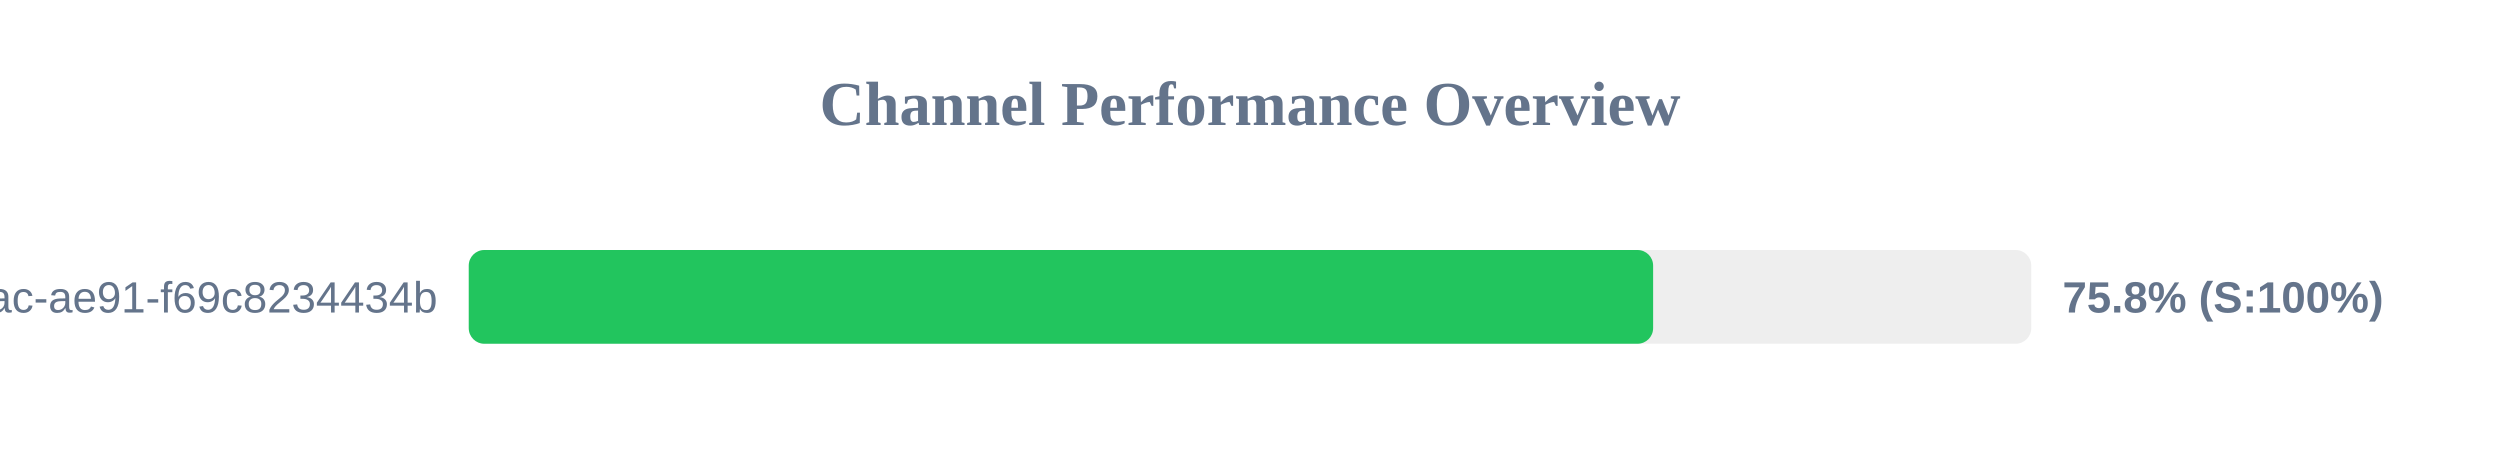
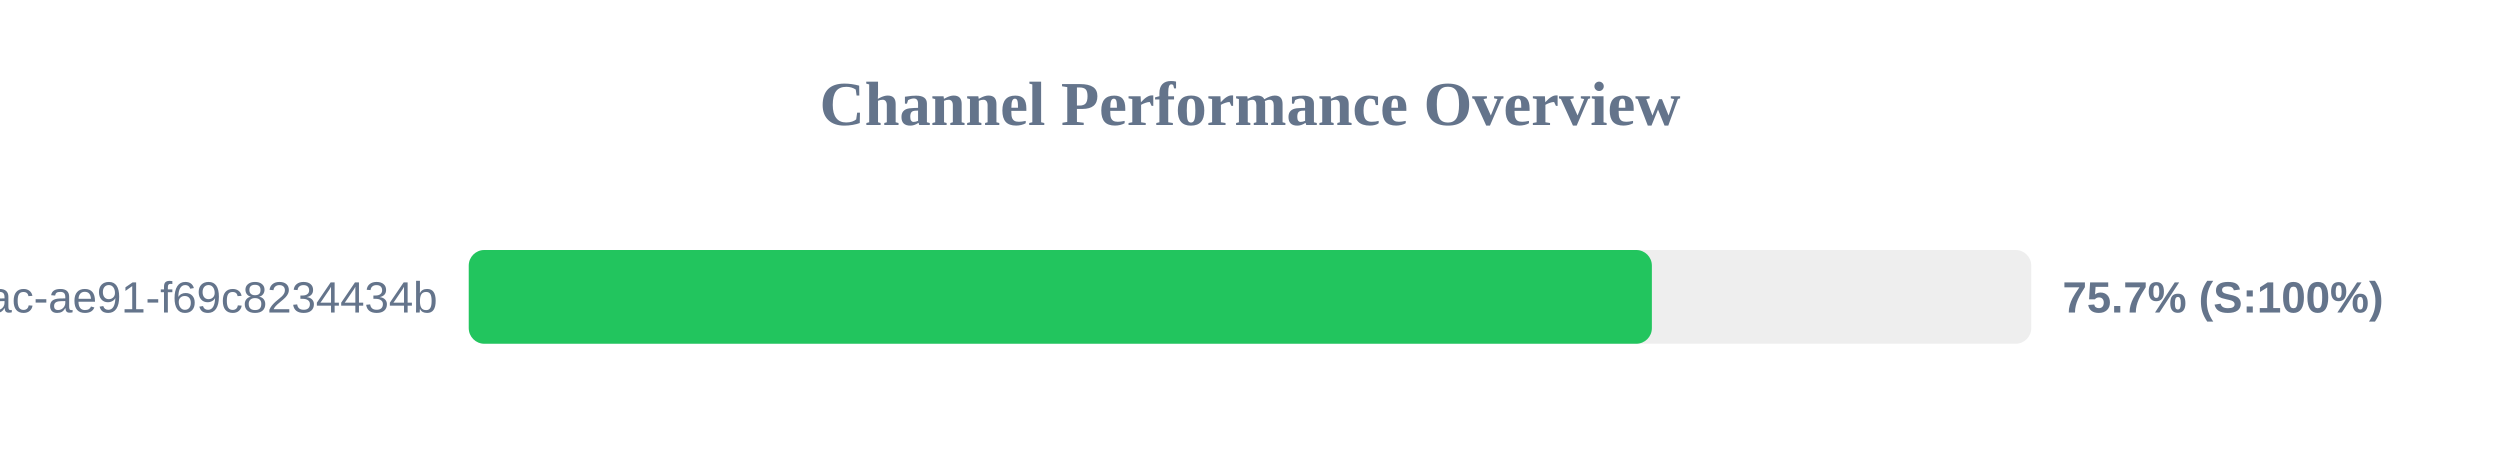
<svg xmlns="http://www.w3.org/2000/svg" width="800" height="150" version="1.1">
  <style>
        .row { font: 14px Arial; fill: #64748b; }
        .score { font: bold 14px Arial; fill: #64748b; }
    </style>
  <text x="400" y="40" text-anchor="middle" font-size="20px" font-weight="bold" fill="#64748b">Channel Performance Overview</text>
  <rect x="150" y="80" width="500" height="30" fill="#eee" rx="5" />
-   <rect x="150" y="80" width="379.0" height="30" fill="#22c55e" rx="5" />
+   <rect x="150" y="80" width="378.6" height="30" fill="#22c55e" rx="5" />
  <text x="140" y="100" text-anchor="end" class="row">?uuid=942b9cb8-92fa-46ac-ae91-f69c8234434b</text>
-   <text x="660" y="100" text-anchor="start" class="score">75.8% (S:100%)</text>
+   <text x="660" y="100" text-anchor="start" class="score">75.7% (S:100%)</text>
</svg>
